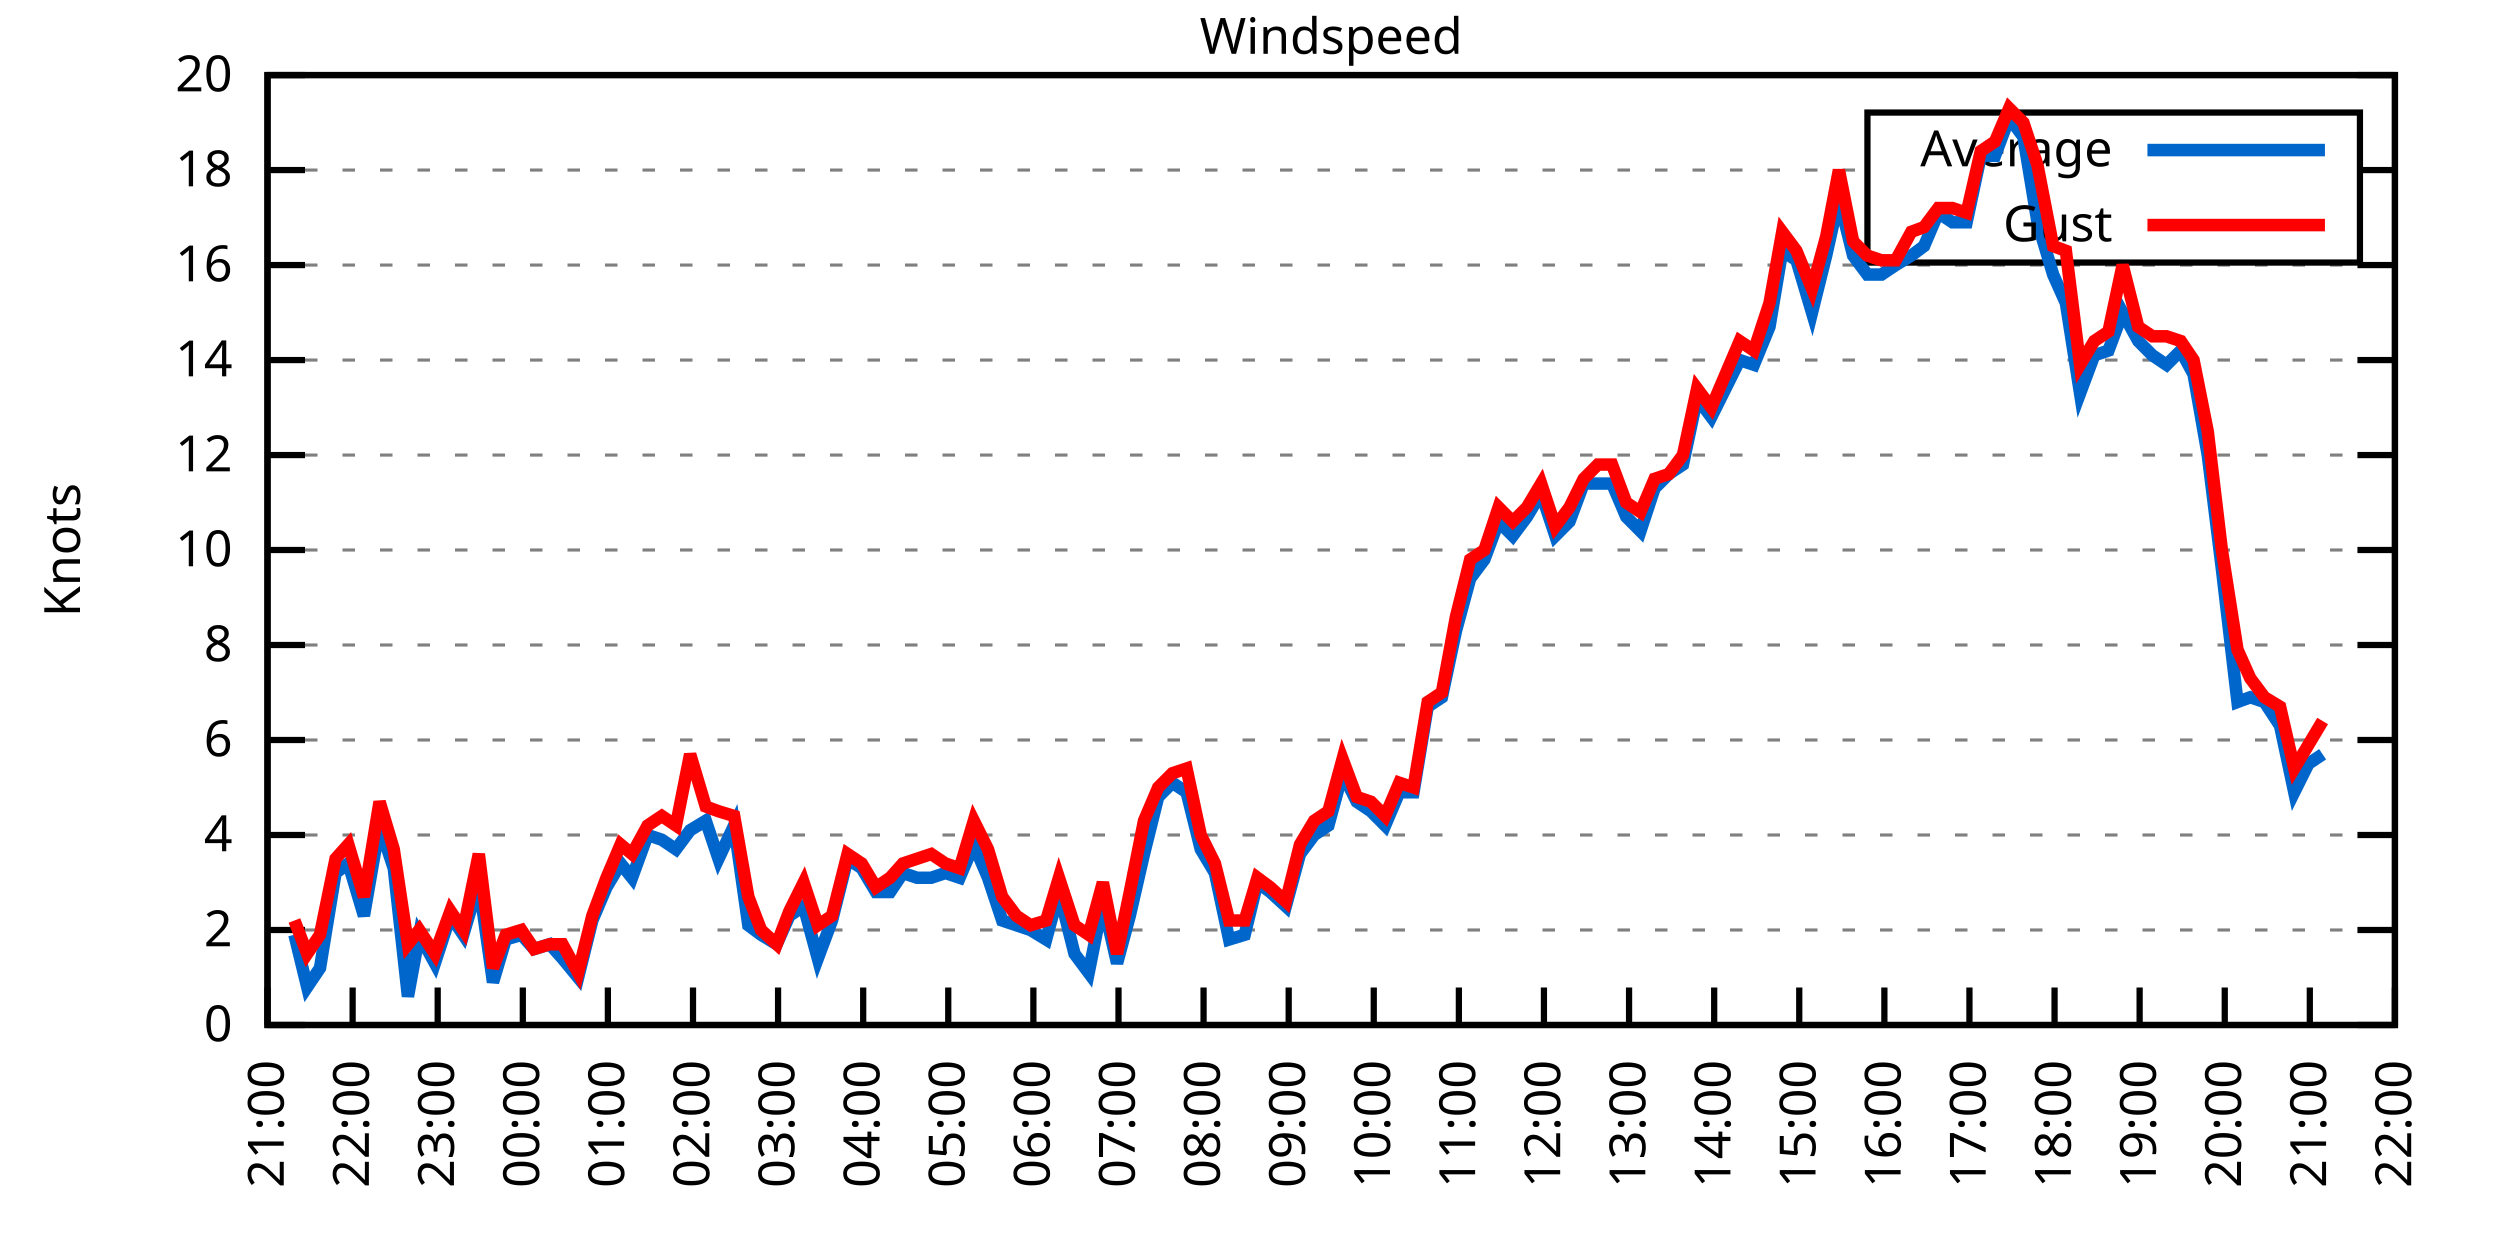
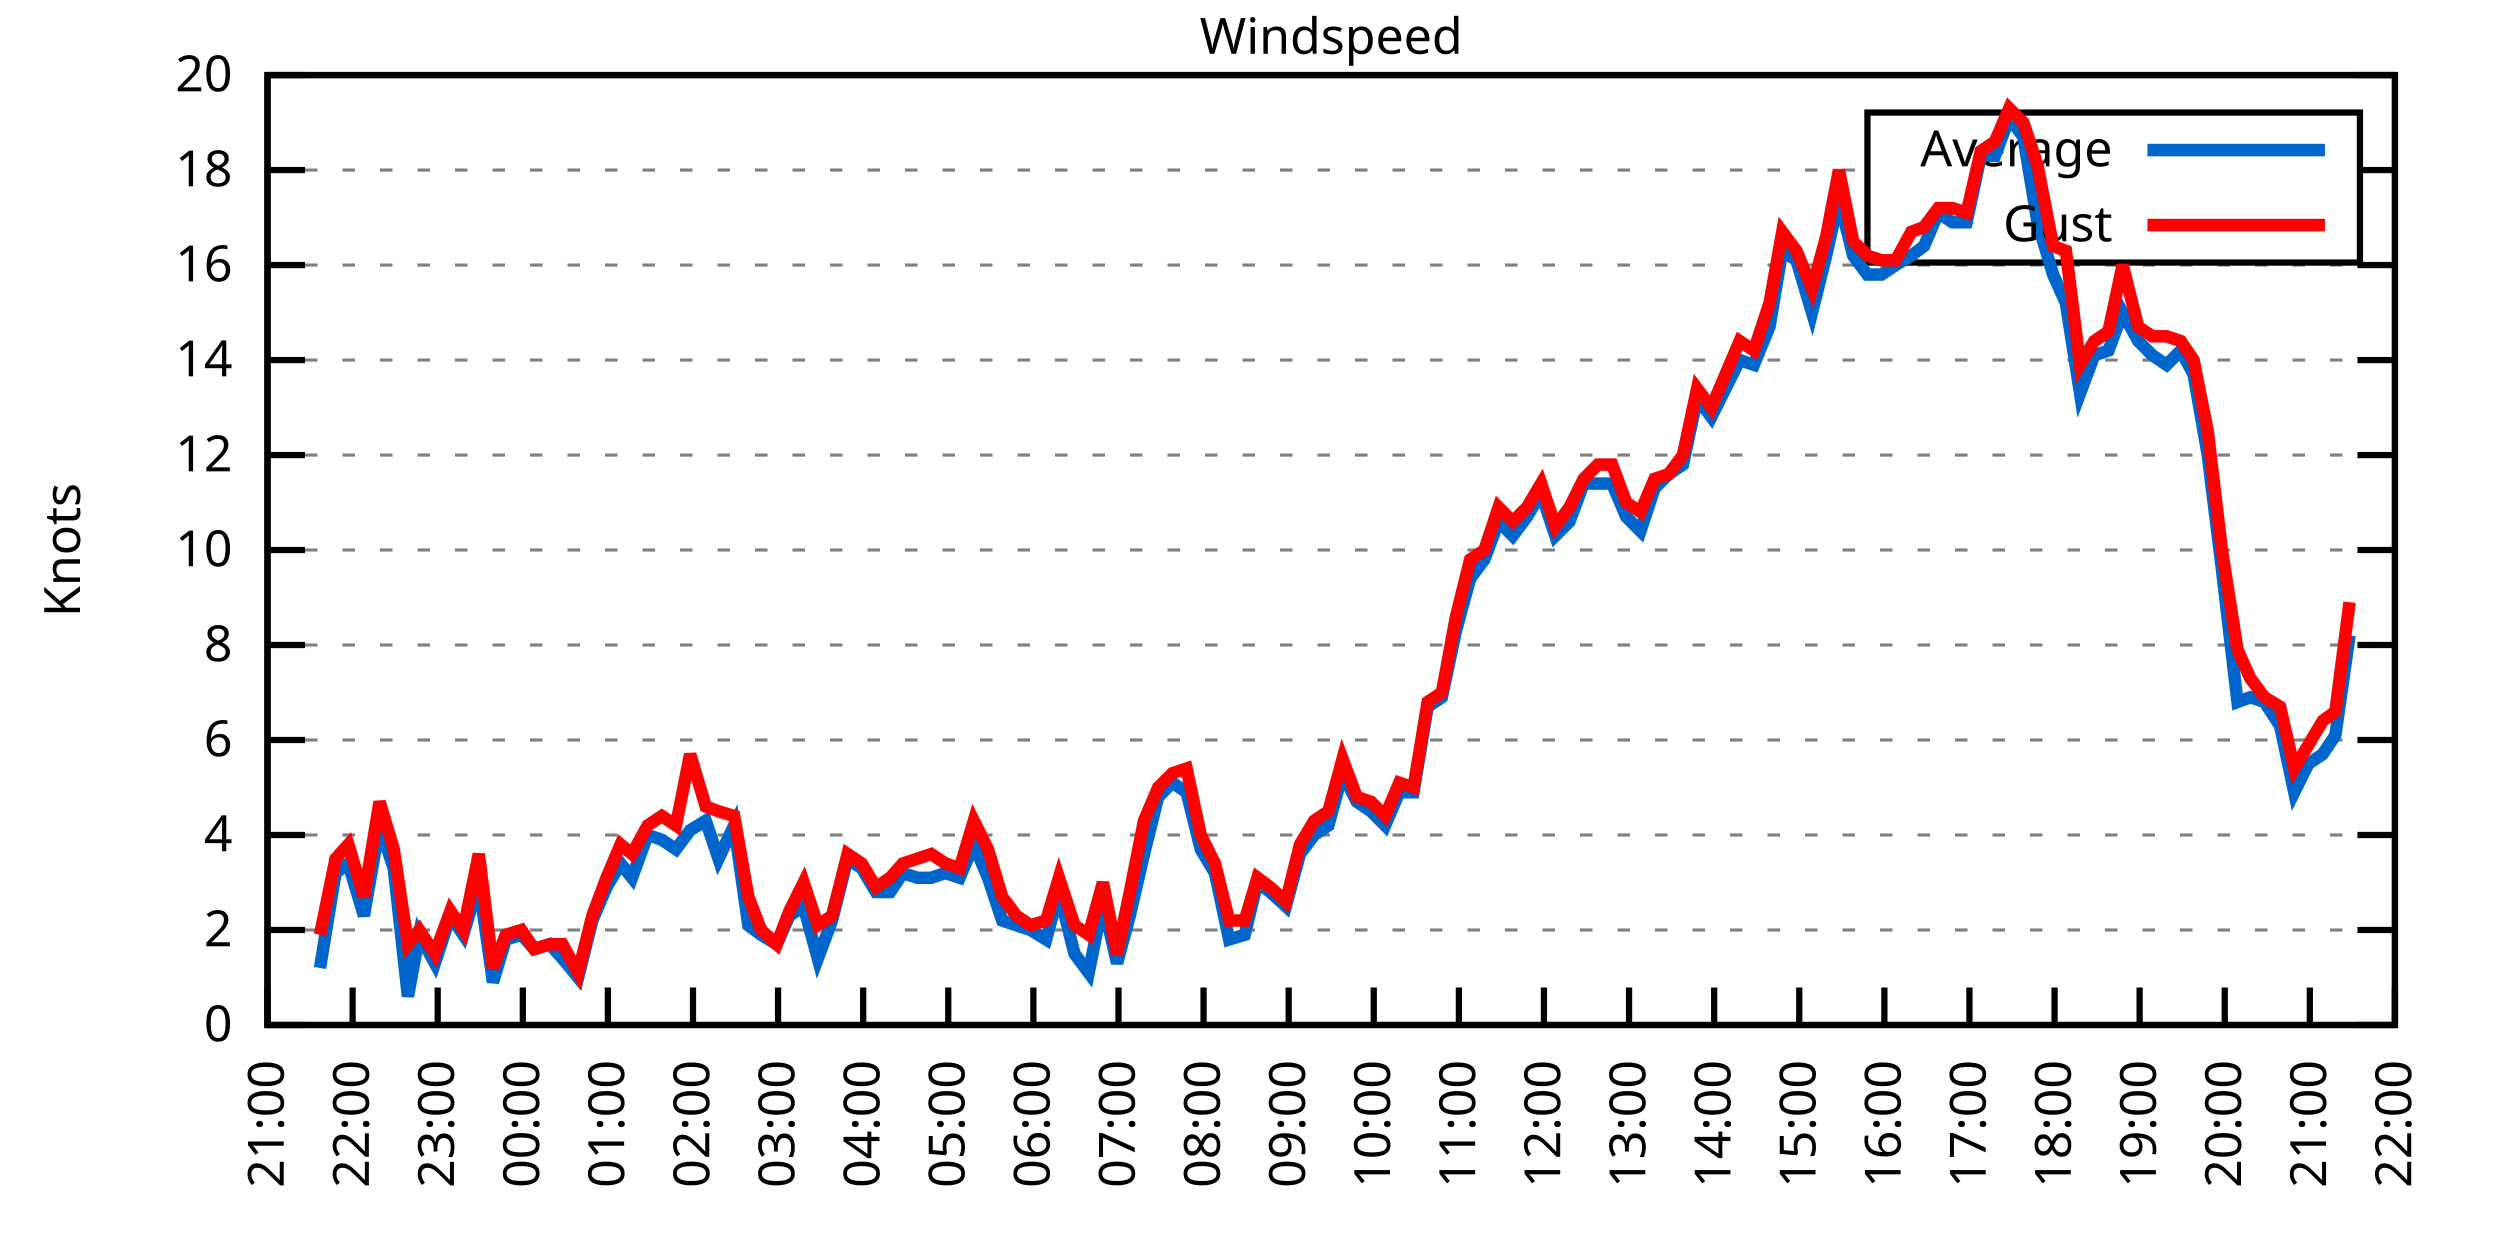
<svg xmlns="http://www.w3.org/2000/svg" xmlns:xlink="http://www.w3.org/1999/xlink" width="400" height="200" viewBox="0 0 400 200">
  <g id="gnuplot_canvas">
    <rect x="0" y="0" width="400" height="200" fill="none" />
    <defs>
      <circle id="gpDot" r="0.5" stroke-width="0.5" stroke="currentColor" />
      <path id="gpPt0" stroke-width="0.333" stroke="currentColor" d="M-1,0 h2 M0,-1 v2" />
      <path id="gpPt1" stroke-width="0.333" stroke="currentColor" d="M-1,-1 L1,1 M1,-1 L-1,1" />
      <path id="gpPt2" stroke-width="0.333" stroke="currentColor" d="M-1,0 L1,0 M0,-1 L0,1 M-1,-1 L1,1 M-1,1 L1,-1" />
      <rect id="gpPt3" stroke-width="0.333" stroke="currentColor" x="-1" y="-1" width="2" height="2" />
      <rect id="gpPt4" stroke-width="0.333" stroke="currentColor" fill="currentColor" x="-1" y="-1" width="2" height="2" />
      <circle id="gpPt5" stroke-width="0.333" stroke="currentColor" cx="0" cy="0" r="1" />
      <use xlink:href="#gpPt5" id="gpPt6" fill="currentColor" stroke="none" />
      <path id="gpPt7" stroke-width="0.333" stroke="currentColor" d="M0,-1.33 L-1.33,0.67 L1.33,0.67 z" />
      <use xlink:href="#gpPt7" id="gpPt8" fill="currentColor" stroke="none" />
      <use xlink:href="#gpPt7" id="gpPt9" stroke="currentColor" transform="rotate(180)" />
      <use xlink:href="#gpPt9" id="gpPt10" fill="currentColor" stroke="none" />
      <use xlink:href="#gpPt3" id="gpPt11" stroke="currentColor" transform="rotate(45)" />
      <use xlink:href="#gpPt11" id="gpPt12" fill="currentColor" stroke="none" />
      <path id="gpPt13" stroke-width="0.333" stroke="currentColor" d="M0,1.330 L1.265,0.411 L0.782,-1.067 L-0.782,-1.076 L-1.265,0.411 z" />
      <use xlink:href="#gpPt13" id="gpPt14" fill="currentColor" stroke="none" />
      <filter id="textbox" filterUnits="objectBoundingBox" x="0" y="0" height="1" width="1">
        <feFlood flood-color="white" flood-opacity="1" result="bgnd" />
        <feComposite in="SourceGraphic" in2="bgnd" operator="atop" />
      </filter>
      <filter id="greybox" filterUnits="objectBoundingBox" x="0" y="0" height="1" width="1">
        <feFlood flood-color="lightgrey" flood-opacity="1" result="grey" />
        <feComposite in="SourceGraphic" in2="grey" operator="atop" />
      </filter>
    </defs>
    <g fill="none" color="white" stroke="currentColor" stroke-width="1.00" stroke-linecap="butt" stroke-linejoin="miter">
</g>
    <g fill="none" color="black" stroke="currentColor" stroke-width="1.00" stroke-linecap="butt" stroke-linejoin="miter">
      <g stroke="none" shape-rendering="crispEdges">
        <polygon fill="rgb(255, 255, 255)" points="42.80,164.00 383.18,164.00 383.18,12.02 42.80,12.02 " />
      </g>
    </g>
    <g fill="none" color="black" stroke="currentColor" stroke-width="1.00" stroke-linecap="butt" stroke-linejoin="miter">
</g>
    <g fill="none" color="black" stroke="black" stroke-width="0.50" stroke-linecap="butt" stroke-linejoin="miter">
</g>
    <g fill="none" color="gray" stroke="currentColor" stroke-width="0.50" stroke-linecap="butt" stroke-linejoin="miter">
      <path stroke="gray" stroke-dasharray="2,4" class="gridline" d="M42.80,164.00 L383.19,164.00  " />
    </g>
    <g fill="none" color="gray" stroke="gray" stroke-width="1.00" stroke-linecap="butt" stroke-linejoin="miter">
</g>
    <g fill="none" color="black" stroke="currentColor" stroke-width="1.00" stroke-linecap="butt" stroke-linejoin="miter">
      <path stroke="black" d="M42.80,164.00 L48.80,164.00 M383.19,164.00 L377.19,164.00  " />
      <g transform="translate(37.20,166.60)" stroke="none" fill="black" font-family="Sans" font-size="8.00" text-anchor="end">
        <text>
          <tspan font-family="Sans"> 0</tspan>
        </text>
      </g>
    </g>
    <g fill="none" color="black" stroke="currentColor" stroke-width="1.00" stroke-linecap="butt" stroke-linejoin="miter">
</g>
    <g fill="none" color="black" stroke="black" stroke-width="0.50" stroke-linecap="butt" stroke-linejoin="miter">
</g>
    <g fill="none" color="gray" stroke="currentColor" stroke-width="0.50" stroke-linecap="butt" stroke-linejoin="miter">
      <path stroke="gray" stroke-dasharray="2,4" class="gridline" d="M42.80,148.80 L383.19,148.80  " />
    </g>
    <g fill="none" color="gray" stroke="gray" stroke-width="1.00" stroke-linecap="butt" stroke-linejoin="miter">
</g>
    <g fill="none" color="black" stroke="currentColor" stroke-width="1.00" stroke-linecap="butt" stroke-linejoin="miter">
      <path stroke="black" d="M42.80,148.80 L48.80,148.80 M383.19,148.80 L377.19,148.80  " />
      <g transform="translate(37.20,151.40)" stroke="none" fill="black" font-family="Sans" font-size="8.00" text-anchor="end">
        <text>
          <tspan font-family="Sans"> 2</tspan>
        </text>
      </g>
    </g>
    <g fill="none" color="black" stroke="currentColor" stroke-width="1.00" stroke-linecap="butt" stroke-linejoin="miter">
</g>
    <g fill="none" color="black" stroke="black" stroke-width="0.50" stroke-linecap="butt" stroke-linejoin="miter">
</g>
    <g fill="none" color="gray" stroke="currentColor" stroke-width="0.50" stroke-linecap="butt" stroke-linejoin="miter">
      <path stroke="gray" stroke-dasharray="2,4" class="gridline" d="M42.80,133.60 L383.19,133.60  " />
    </g>
    <g fill="none" color="gray" stroke="gray" stroke-width="1.00" stroke-linecap="butt" stroke-linejoin="miter">
</g>
    <g fill="none" color="black" stroke="currentColor" stroke-width="1.00" stroke-linecap="butt" stroke-linejoin="miter">
      <path stroke="black" d="M42.80,133.60 L48.80,133.60 M383.19,133.60 L377.19,133.60  " />
      <g transform="translate(37.20,136.20)" stroke="none" fill="black" font-family="Sans" font-size="8.00" text-anchor="end">
        <text>
          <tspan font-family="Sans"> 4</tspan>
        </text>
      </g>
    </g>
    <g fill="none" color="black" stroke="currentColor" stroke-width="1.00" stroke-linecap="butt" stroke-linejoin="miter">
</g>
    <g fill="none" color="black" stroke="black" stroke-width="0.50" stroke-linecap="butt" stroke-linejoin="miter">
</g>
    <g fill="none" color="gray" stroke="currentColor" stroke-width="0.50" stroke-linecap="butt" stroke-linejoin="miter">
      <path stroke="gray" stroke-dasharray="2,4" class="gridline" d="M42.80,118.40 L383.19,118.40  " />
    </g>
    <g fill="none" color="gray" stroke="gray" stroke-width="1.00" stroke-linecap="butt" stroke-linejoin="miter">
</g>
    <g fill="none" color="black" stroke="currentColor" stroke-width="1.00" stroke-linecap="butt" stroke-linejoin="miter">
      <path stroke="black" d="M42.80,118.40 L48.80,118.40 M383.19,118.40 L377.19,118.40  " />
      <g transform="translate(37.20,121.00)" stroke="none" fill="black" font-family="Sans" font-size="8.00" text-anchor="end">
        <text>
          <tspan font-family="Sans"> 6</tspan>
        </text>
      </g>
    </g>
    <g fill="none" color="black" stroke="currentColor" stroke-width="1.00" stroke-linecap="butt" stroke-linejoin="miter">
</g>
    <g fill="none" color="black" stroke="black" stroke-width="0.50" stroke-linecap="butt" stroke-linejoin="miter">
</g>
    <g fill="none" color="gray" stroke="currentColor" stroke-width="0.50" stroke-linecap="butt" stroke-linejoin="miter">
      <path stroke="gray" stroke-dasharray="2,4" class="gridline" d="M42.80,103.20 L383.19,103.20  " />
    </g>
    <g fill="none" color="gray" stroke="gray" stroke-width="1.00" stroke-linecap="butt" stroke-linejoin="miter">
</g>
    <g fill="none" color="black" stroke="currentColor" stroke-width="1.00" stroke-linecap="butt" stroke-linejoin="miter">
      <path stroke="black" d="M42.80,103.20 L48.80,103.20 M383.19,103.20 L377.19,103.20  " />
      <g transform="translate(37.20,105.80)" stroke="none" fill="black" font-family="Sans" font-size="8.00" text-anchor="end">
        <text>
          <tspan font-family="Sans"> 8</tspan>
        </text>
      </g>
    </g>
    <g fill="none" color="black" stroke="currentColor" stroke-width="1.00" stroke-linecap="butt" stroke-linejoin="miter">
</g>
    <g fill="none" color="black" stroke="black" stroke-width="0.50" stroke-linecap="butt" stroke-linejoin="miter">
</g>
    <g fill="none" color="gray" stroke="currentColor" stroke-width="0.50" stroke-linecap="butt" stroke-linejoin="miter">
      <path stroke="gray" stroke-dasharray="2,4" class="gridline" d="M42.80,88.00 L383.19,88.00  " />
    </g>
    <g fill="none" color="gray" stroke="gray" stroke-width="1.00" stroke-linecap="butt" stroke-linejoin="miter">
</g>
    <g fill="none" color="black" stroke="currentColor" stroke-width="1.00" stroke-linecap="butt" stroke-linejoin="miter">
      <path stroke="black" d="M42.80,88.00 L48.80,88.00 M383.19,88.00 L377.19,88.00  " />
      <g transform="translate(37.20,90.60)" stroke="none" fill="black" font-family="Sans" font-size="8.00" text-anchor="end">
        <text>
          <tspan font-family="Sans"> 10</tspan>
        </text>
      </g>
    </g>
    <g fill="none" color="black" stroke="currentColor" stroke-width="1.00" stroke-linecap="butt" stroke-linejoin="miter">
</g>
    <g fill="none" color="black" stroke="black" stroke-width="0.50" stroke-linecap="butt" stroke-linejoin="miter">
</g>
    <g fill="none" color="gray" stroke="currentColor" stroke-width="0.50" stroke-linecap="butt" stroke-linejoin="miter">
      <path stroke="gray" stroke-dasharray="2,4" class="gridline" d="M42.80,72.81 L383.19,72.81  " />
    </g>
    <g fill="none" color="gray" stroke="gray" stroke-width="1.00" stroke-linecap="butt" stroke-linejoin="miter">
</g>
    <g fill="none" color="black" stroke="currentColor" stroke-width="1.00" stroke-linecap="butt" stroke-linejoin="miter">
      <path stroke="black" d="M42.80,72.81 L48.80,72.81 M383.19,72.81 L377.19,72.81  " />
      <g transform="translate(37.20,75.41)" stroke="none" fill="black" font-family="Sans" font-size="8.00" text-anchor="end">
        <text>
          <tspan font-family="Sans"> 12</tspan>
        </text>
      </g>
    </g>
    <g fill="none" color="black" stroke="currentColor" stroke-width="1.00" stroke-linecap="butt" stroke-linejoin="miter">
</g>
    <g fill="none" color="black" stroke="black" stroke-width="0.50" stroke-linecap="butt" stroke-linejoin="miter">
</g>
    <g fill="none" color="gray" stroke="currentColor" stroke-width="0.50" stroke-linecap="butt" stroke-linejoin="miter">
      <path stroke="gray" stroke-dasharray="2,4" class="gridline" d="M42.80,57.61 L383.19,57.61  " />
    </g>
    <g fill="none" color="gray" stroke="gray" stroke-width="1.00" stroke-linecap="butt" stroke-linejoin="miter">
</g>
    <g fill="none" color="black" stroke="currentColor" stroke-width="1.00" stroke-linecap="butt" stroke-linejoin="miter">
      <path stroke="black" d="M42.80,57.61 L48.80,57.61 M383.19,57.61 L377.19,57.61  " />
      <g transform="translate(37.20,60.21)" stroke="none" fill="black" font-family="Sans" font-size="8.00" text-anchor="end">
        <text>
          <tspan font-family="Sans"> 14</tspan>
        </text>
      </g>
    </g>
    <g fill="none" color="black" stroke="currentColor" stroke-width="1.00" stroke-linecap="butt" stroke-linejoin="miter">
</g>
    <g fill="none" color="black" stroke="black" stroke-width="0.50" stroke-linecap="butt" stroke-linejoin="miter">
</g>
    <g fill="none" color="gray" stroke="currentColor" stroke-width="0.50" stroke-linecap="butt" stroke-linejoin="miter">
      <path stroke="gray" stroke-dasharray="2,4" class="gridline" d="M42.80,42.41 L383.19,42.41  " />
    </g>
    <g fill="none" color="gray" stroke="gray" stroke-width="1.00" stroke-linecap="butt" stroke-linejoin="miter">
</g>
    <g fill="none" color="black" stroke="currentColor" stroke-width="1.00" stroke-linecap="butt" stroke-linejoin="miter">
      <path stroke="black" d="M42.80,42.41 L48.80,42.41 M383.19,42.41 L377.19,42.41  " />
      <g transform="translate(37.20,45.01)" stroke="none" fill="black" font-family="Sans" font-size="8.00" text-anchor="end">
        <text>
          <tspan font-family="Sans"> 16</tspan>
        </text>
      </g>
    </g>
    <g fill="none" color="black" stroke="currentColor" stroke-width="1.00" stroke-linecap="butt" stroke-linejoin="miter">
</g>
    <g fill="none" color="black" stroke="black" stroke-width="0.50" stroke-linecap="butt" stroke-linejoin="miter">
</g>
    <g fill="none" color="gray" stroke="currentColor" stroke-width="0.50" stroke-linecap="butt" stroke-linejoin="miter">
      <path stroke="gray" stroke-dasharray="2,4" class="gridline" d="M42.80,27.21 L298.79,27.21 M377.59,27.21 L383.19,27.21  " />
    </g>
    <g fill="none" color="gray" stroke="gray" stroke-width="1.00" stroke-linecap="butt" stroke-linejoin="miter">
</g>
    <g fill="none" color="black" stroke="currentColor" stroke-width="1.00" stroke-linecap="butt" stroke-linejoin="miter">
      <path stroke="black" d="M42.80,27.21 L48.80,27.21 M383.19,27.21 L377.19,27.21  " />
      <g transform="translate(37.20,29.81)" stroke="none" fill="black" font-family="Sans" font-size="8.00" text-anchor="end">
        <text>
          <tspan font-family="Sans"> 18</tspan>
        </text>
      </g>
    </g>
    <g fill="none" color="black" stroke="currentColor" stroke-width="1.00" stroke-linecap="butt" stroke-linejoin="miter">
</g>
    <g fill="none" color="black" stroke="black" stroke-width="0.50" stroke-linecap="butt" stroke-linejoin="miter">
</g>
    <g fill="none" color="gray" stroke="currentColor" stroke-width="0.50" stroke-linecap="butt" stroke-linejoin="miter">
      <path stroke="gray" stroke-dasharray="2,4" class="gridline" d="M42.80,12.01 L383.19,12.01  " />
    </g>
    <g fill="none" color="gray" stroke="gray" stroke-width="1.00" stroke-linecap="butt" stroke-linejoin="miter">
</g>
    <g fill="none" color="black" stroke="currentColor" stroke-width="1.00" stroke-linecap="butt" stroke-linejoin="miter">
      <path stroke="black" d="M42.80,12.01 L48.80,12.01 M383.19,12.01 L377.19,12.01  " />
      <g transform="translate(37.20,14.61)" stroke="none" fill="black" font-family="Sans" font-size="8.00" text-anchor="end">
        <text>
          <tspan font-family="Sans"> 20</tspan>
        </text>
      </g>
    </g>
    <g fill="none" color="black" stroke="currentColor" stroke-width="1.00" stroke-linecap="butt" stroke-linejoin="miter">
      <path stroke="black" d="M42.80,164.00 L42.80,158.00  " />
      <g transform="translate(45.40,169.60) rotate(270.00)" stroke="none" fill="black" font-family="Sans" font-size="8.00" text-anchor="end">
        <text>
          <tspan font-family="Sans">21:00</tspan>
        </text>
      </g>
    </g>
    <g fill="none" color="black" stroke="currentColor" stroke-width="1.00" stroke-linecap="butt" stroke-linejoin="miter">
      <path stroke="black" d="M56.42,164.00 L56.42,158.00  " />
      <g transform="translate(59.02,169.60) rotate(270.00)" stroke="none" fill="black" font-family="Sans" font-size="8.00" text-anchor="end">
        <text>
          <tspan font-family="Sans">22:00</tspan>
        </text>
      </g>
    </g>
    <g fill="none" color="black" stroke="currentColor" stroke-width="1.00" stroke-linecap="butt" stroke-linejoin="miter">
      <path stroke="black" d="M70.03,164.00 L70.03,158.00  " />
      <g transform="translate(72.63,169.60) rotate(270.00)" stroke="none" fill="black" font-family="Sans" font-size="8.00" text-anchor="end">
        <text>
          <tspan font-family="Sans">23:00</tspan>
        </text>
      </g>
    </g>
    <g fill="none" color="black" stroke="currentColor" stroke-width="1.00" stroke-linecap="butt" stroke-linejoin="miter">
      <path stroke="black" d="M83.65,164.00 L83.65,158.00  " />
      <g transform="translate(86.25,169.60) rotate(270.00)" stroke="none" fill="black" font-family="Sans" font-size="8.00" text-anchor="end">
        <text>
          <tspan font-family="Sans">00:00</tspan>
        </text>
      </g>
    </g>
    <g fill="none" color="black" stroke="currentColor" stroke-width="1.00" stroke-linecap="butt" stroke-linejoin="miter">
      <path stroke="black" d="M97.26,164.00 L97.26,158.00  " />
      <g transform="translate(99.86,169.60) rotate(270.00)" stroke="none" fill="black" font-family="Sans" font-size="8.00" text-anchor="end">
        <text>
          <tspan font-family="Sans">01:00</tspan>
        </text>
      </g>
    </g>
    <g fill="none" color="black" stroke="currentColor" stroke-width="1.00" stroke-linecap="butt" stroke-linejoin="miter">
      <path stroke="black" d="M110.88,164.00 L110.88,158.00  " />
      <g transform="translate(113.48,169.60) rotate(270.00)" stroke="none" fill="black" font-family="Sans" font-size="8.00" text-anchor="end">
        <text>
          <tspan font-family="Sans">02:00</tspan>
        </text>
      </g>
    </g>
    <g fill="none" color="black" stroke="currentColor" stroke-width="1.00" stroke-linecap="butt" stroke-linejoin="miter">
      <path stroke="black" d="M124.49,164.00 L124.49,158.00  " />
      <g transform="translate(127.09,169.60) rotate(270.00)" stroke="none" fill="black" font-family="Sans" font-size="8.00" text-anchor="end">
        <text>
          <tspan font-family="Sans">03:00</tspan>
        </text>
      </g>
    </g>
    <g fill="none" color="black" stroke="currentColor" stroke-width="1.00" stroke-linecap="butt" stroke-linejoin="miter">
      <path stroke="black" d="M138.11,164.00 L138.11,158.00  " />
      <g transform="translate(140.71,169.60) rotate(270.00)" stroke="none" fill="black" font-family="Sans" font-size="8.00" text-anchor="end">
        <text>
          <tspan font-family="Sans">04:00</tspan>
        </text>
      </g>
    </g>
    <g fill="none" color="black" stroke="currentColor" stroke-width="1.00" stroke-linecap="butt" stroke-linejoin="miter">
      <path stroke="black" d="M151.72,164.00 L151.72,158.00  " />
      <g transform="translate(154.32,169.60) rotate(270.00)" stroke="none" fill="black" font-family="Sans" font-size="8.00" text-anchor="end">
        <text>
          <tspan font-family="Sans">05:00</tspan>
        </text>
      </g>
    </g>
    <g fill="none" color="black" stroke="currentColor" stroke-width="1.00" stroke-linecap="butt" stroke-linejoin="miter">
      <path stroke="black" d="M165.34,164.00 L165.34,158.00  " />
      <g transform="translate(167.94,169.60) rotate(270.00)" stroke="none" fill="black" font-family="Sans" font-size="8.00" text-anchor="end">
        <text>
          <tspan font-family="Sans">06:00</tspan>
        </text>
      </g>
    </g>
    <g fill="none" color="black" stroke="currentColor" stroke-width="1.00" stroke-linecap="butt" stroke-linejoin="miter">
      <path stroke="black" d="M178.96,164.00 L178.96,158.00  " />
      <g transform="translate(181.56,169.60) rotate(270.00)" stroke="none" fill="black" font-family="Sans" font-size="8.00" text-anchor="end">
        <text>
          <tspan font-family="Sans">07:00</tspan>
        </text>
      </g>
    </g>
    <g fill="none" color="black" stroke="currentColor" stroke-width="1.00" stroke-linecap="butt" stroke-linejoin="miter">
      <path stroke="black" d="M192.57,164.00 L192.57,158.00  " />
      <g transform="translate(195.17,169.60) rotate(270.00)" stroke="none" fill="black" font-family="Sans" font-size="8.00" text-anchor="end">
        <text>
          <tspan font-family="Sans">08:00</tspan>
        </text>
      </g>
    </g>
    <g fill="none" color="black" stroke="currentColor" stroke-width="1.00" stroke-linecap="butt" stroke-linejoin="miter">
      <path stroke="black" d="M206.19,164.00 L206.19,158.00  " />
      <g transform="translate(208.79,169.60) rotate(270.00)" stroke="none" fill="black" font-family="Sans" font-size="8.00" text-anchor="end">
        <text>
          <tspan font-family="Sans">09:00</tspan>
        </text>
      </g>
    </g>
    <g fill="none" color="black" stroke="currentColor" stroke-width="1.00" stroke-linecap="butt" stroke-linejoin="miter">
      <path stroke="black" d="M219.80,164.00 L219.80,158.00  " />
      <g transform="translate(222.40,169.60) rotate(270.00)" stroke="none" fill="black" font-family="Sans" font-size="8.00" text-anchor="end">
        <text>
          <tspan font-family="Sans">10:00</tspan>
        </text>
      </g>
    </g>
    <g fill="none" color="black" stroke="currentColor" stroke-width="1.00" stroke-linecap="butt" stroke-linejoin="miter">
      <path stroke="black" d="M233.42,164.00 L233.42,158.00  " />
      <g transform="translate(236.02,169.60) rotate(270.00)" stroke="none" fill="black" font-family="Sans" font-size="8.00" text-anchor="end">
        <text>
          <tspan font-family="Sans">11:00</tspan>
        </text>
      </g>
    </g>
    <g fill="none" color="black" stroke="currentColor" stroke-width="1.00" stroke-linecap="butt" stroke-linejoin="miter">
      <path stroke="black" d="M247.03,164.00 L247.03,158.00  " />
      <g transform="translate(249.63,169.60) rotate(270.00)" stroke="none" fill="black" font-family="Sans" font-size="8.00" text-anchor="end">
        <text>
          <tspan font-family="Sans">12:00</tspan>
        </text>
      </g>
    </g>
    <g fill="none" color="black" stroke="currentColor" stroke-width="1.00" stroke-linecap="butt" stroke-linejoin="miter">
      <path stroke="black" d="M260.65,164.00 L260.65,158.00  " />
      <g transform="translate(263.25,169.60) rotate(270.00)" stroke="none" fill="black" font-family="Sans" font-size="8.00" text-anchor="end">
        <text>
          <tspan font-family="Sans">13:00</tspan>
        </text>
      </g>
    </g>
    <g fill="none" color="black" stroke="currentColor" stroke-width="1.00" stroke-linecap="butt" stroke-linejoin="miter">
      <path stroke="black" d="M274.27,164.00 L274.27,158.00  " />
      <g transform="translate(276.87,169.60) rotate(270.00)" stroke="none" fill="black" font-family="Sans" font-size="8.00" text-anchor="end">
        <text>
          <tspan font-family="Sans">14:00</tspan>
        </text>
      </g>
    </g>
    <g fill="none" color="black" stroke="currentColor" stroke-width="1.00" stroke-linecap="butt" stroke-linejoin="miter">
      <path stroke="black" d="M287.88,164.00 L287.88,158.00  " />
      <g transform="translate(290.48,169.60) rotate(270.00)" stroke="none" fill="black" font-family="Sans" font-size="8.00" text-anchor="end">
        <text>
          <tspan font-family="Sans">15:00</tspan>
        </text>
      </g>
    </g>
    <g fill="none" color="black" stroke="currentColor" stroke-width="1.00" stroke-linecap="butt" stroke-linejoin="miter">
      <path stroke="black" d="M301.50,164.00 L301.50,158.00  " />
      <g transform="translate(304.10,169.60) rotate(270.00)" stroke="none" fill="black" font-family="Sans" font-size="8.00" text-anchor="end">
        <text>
          <tspan font-family="Sans">16:00</tspan>
        </text>
      </g>
    </g>
    <g fill="none" color="black" stroke="currentColor" stroke-width="1.00" stroke-linecap="butt" stroke-linejoin="miter">
      <path stroke="black" d="M315.11,164.00 L315.11,158.00  " />
      <g transform="translate(317.71,169.60) rotate(270.00)" stroke="none" fill="black" font-family="Sans" font-size="8.00" text-anchor="end">
        <text>
          <tspan font-family="Sans">17:00</tspan>
        </text>
      </g>
    </g>
    <g fill="none" color="black" stroke="currentColor" stroke-width="1.00" stroke-linecap="butt" stroke-linejoin="miter">
      <path stroke="black" d="M328.73,164.00 L328.73,158.00  " />
      <g transform="translate(331.33,169.60) rotate(270.00)" stroke="none" fill="black" font-family="Sans" font-size="8.00" text-anchor="end">
        <text>
          <tspan font-family="Sans">18:00</tspan>
        </text>
      </g>
    </g>
    <g fill="none" color="black" stroke="currentColor" stroke-width="1.00" stroke-linecap="butt" stroke-linejoin="miter">
      <path stroke="black" d="M342.34,164.00 L342.34,158.00  " />
      <g transform="translate(344.94,169.60) rotate(270.00)" stroke="none" fill="black" font-family="Sans" font-size="8.00" text-anchor="end">
        <text>
          <tspan font-family="Sans">19:00</tspan>
        </text>
      </g>
    </g>
    <g fill="none" color="black" stroke="currentColor" stroke-width="1.00" stroke-linecap="butt" stroke-linejoin="miter">
      <path stroke="black" d="M355.96,164.00 L355.96,158.00  " />
      <g transform="translate(358.56,169.60) rotate(270.00)" stroke="none" fill="black" font-family="Sans" font-size="8.00" text-anchor="end">
        <text>
          <tspan font-family="Sans">20:00</tspan>
        </text>
      </g>
    </g>
    <g fill="none" color="black" stroke="currentColor" stroke-width="1.00" stroke-linecap="butt" stroke-linejoin="miter">
      <path stroke="black" d="M369.57,164.00 L369.57,158.00  " />
      <g transform="translate(372.17,169.60) rotate(270.00)" stroke="none" fill="black" font-family="Sans" font-size="8.00" text-anchor="end">
        <text>
          <tspan font-family="Sans">21:00</tspan>
        </text>
      </g>
    </g>
    <g fill="none" color="black" stroke="currentColor" stroke-width="1.00" stroke-linecap="butt" stroke-linejoin="miter">
      <path stroke="black" d="M383.19,164.00 L383.19,158.00  " />
      <g transform="translate(385.79,169.60) rotate(270.00)" stroke="none" fill="black" font-family="Sans" font-size="8.00" text-anchor="end">
        <text>
          <tspan font-family="Sans">22:00</tspan>
        </text>
      </g>
    </g>
    <g fill="none" color="black" stroke="currentColor" stroke-width="1.00" stroke-linecap="butt" stroke-linejoin="miter">
</g>
    <g fill="none" color="black" stroke="currentColor" stroke-width="1.00" stroke-linecap="butt" stroke-linejoin="miter">
      <path stroke="black" d="M42.80,12.01 L42.80,164.00 L383.19,164.00 L383.19,12.01 L42.80,12.01 Z  " />
    </g>
    <g fill="none" color="black" stroke="currentColor" stroke-width="1.00" stroke-linecap="butt" stroke-linejoin="miter">
</g>
    <g fill="none" color="black" stroke="currentColor" stroke-width="1.00" stroke-linecap="butt" stroke-linejoin="miter">
      <path stroke="black" d="M298.79,42.01 L298.79,18.01 L377.59,18.01 L377.59,42.01 L298.79,42.01 Z  " />
    </g>
    <g id="Windspeed_plot_1">
      <g fill="none" color="white" stroke="black" stroke-width="2.00" stroke-linecap="butt" stroke-linejoin="miter">
</g>
      <g fill="none" color="black" stroke="currentColor" stroke-width="2.00" stroke-linecap="butt" stroke-linejoin="miter">
        <g transform="translate(337.99,26.61)" stroke="none" fill="black" font-family="Sans" font-size="8.00" text-anchor="end">
          <text>
            <tspan font-family="Sans">Average</tspan>
          </text>
        </g>
      </g>
      <g fill="none" color="black" stroke="currentColor" stroke-width="2.00" stroke-linecap="butt" stroke-linejoin="miter">
-         <path stroke="rgb(  0, 102, 204)" d="M343.59,24.01 L371.99,24.01 M47.11,149.56 L49.15,157.92 L51.20,154.88 L53.69,139.68 L55.73,138.16 L58.23,146.52   L60.73,132.08 L63.00,138.92 L65.27,159.44 L67.08,149.56 L69.58,154.12 L72.07,146.52 L74.12,149.56 L76.61,141.20   L78.88,157.16 L80.92,150.32 L83.42,149.56 L85.46,151.84 L87.96,151.08 L90.00,153.36 L92.50,156.40 L94.77,147.28   L97.04,141.96 L99.30,138.16 L101.12,140.44 L103.62,133.60 L105.89,134.36 L108.15,135.88 L110.42,132.84 L112.92,131.32   L114.96,137.40 L117.46,132.08 L119.73,148.04 L121.77,149.56 L124.27,151.08 L126.31,146.52 L128.58,145.00 L130.85,153.36   L133.12,147.28 L135.61,137.40 L137.88,138.92 L140.15,142.72 L142.42,142.72 L144.46,139.68 L146.73,140.44 L149.00,140.44   L151.27,139.68 L153.54,140.44 L155.81,135.12 L158.08,140.44 L160.35,147.28 L162.62,148.04 L164.89,148.80 L167.38,150.32   L169.43,142.72 L171.92,152.60 L174.19,155.64 L176.46,144.24 L178.73,154.12 L180.77,146.52 L183.04,136.64 L185.31,127.52   L187.58,125.24 L189.85,126.76 L192.12,135.88 L194.39,139.68 L196.66,150.32 L199.15,149.56 L201.19,141.20 L203.24,142.72   L205.73,145.00 L208.00,136.64 L210.27,133.60 L212.54,132.08 L214.81,123.72 L217.08,128.28 L219.35,129.80 L221.62,132.08   L223.89,126.76 L226.16,126.76 L228.43,113.08 L230.70,111.56 L232.96,100.92 L235.23,92.56 L237.50,89.52 L239.77,83.45   L242.04,85.73 L244.31,82.69 L246.58,78.89 L248.85,85.73 L251.12,83.45 L253.39,77.37 L255.66,77.37 L257.93,77.37   L260.20,82.69 L262.47,84.97 L264.73,78.13 L267.00,75.85 L269.27,74.33 L271.54,63.69 L273.81,66.73 L276.08,62.17   L278.35,57.61 L280.62,58.37 L283.12,52.29 L285.16,40.13 L287.43,41.65 L289.92,50.01 L292.19,40.89 L294.23,31.77   L296.50,40.89 L298.77,43.93 L301.04,43.93 L303.31,42.41 L305.81,40.89 L307.85,39.37 L310.12,34.05 L312.39,35.57   L314.66,35.57 L316.93,24.93 L319.20,24.93 L321.47,18.85 L323.74,21.89 L326.00,35.57 L328.50,43.93 L330.54,48.49   L332.81,62.93 L335.08,56.85 L337.35,56.09 L339.62,50.01 L342.12,54.57 L344.39,56.85 L346.65,58.37 L348.92,56.09   L350.97,59.89 L353.24,72.81 L355.50,91.04 L358.00,112.32 L360.04,111.56 L362.31,112.32 L364.81,116.12 L367.08,126.76   L369.35,122.20 L371.62,120.68  " />
+         <path stroke="rgb(  0, 102, 204)" d="M343.59,24.01 L371.99,24.01 M51.20,154.88 L53.69,139.68 L55.73,138.16 L58.23,146.52 L60.73,132.08 L63.00,138.92   L65.27,159.44 L67.08,149.56 L69.58,154.12 L72.07,146.52 L74.12,149.56 L76.61,141.20 L78.88,157.16 L80.92,150.32   L83.42,149.56 L85.46,151.84 L87.96,151.08 L90.00,153.36 L92.50,156.40 L94.77,147.28 L97.04,141.96 L99.30,138.16   L101.12,140.44 L103.62,133.60 L105.89,134.36 L108.15,135.88 L110.42,132.84 L112.92,131.32 L114.96,137.40 L117.46,132.08   L119.73,148.04 L121.77,149.56 L124.27,151.08 L126.31,146.52 L128.58,145.00 L130.85,153.36 L133.12,147.28 L135.61,137.40   L137.88,138.92 L140.15,142.72 L142.42,142.72 L144.46,139.68 L146.73,140.44 L149.00,140.44 L151.27,139.68 L153.54,140.44   L155.81,135.12 L158.08,140.44 L160.35,147.28 L162.62,148.04 L164.89,148.80 L167.38,150.32 L169.43,142.72 L171.92,152.60   L174.19,155.64 L176.46,144.24 L178.73,154.12 L180.77,146.52 L183.04,136.64 L185.31,127.52 L187.58,125.24 L189.85,126.76   L192.12,135.88 L194.39,139.68 L196.66,150.32 L199.15,149.56 L201.19,141.20 L203.24,142.72 L205.73,145.00 L208.00,136.64   L210.27,133.60 L212.54,132.08 L214.81,123.72 L217.08,128.28 L219.35,129.80 L221.62,132.08 L223.89,126.76 L226.16,126.76   L228.43,113.08 L230.70,111.56 L232.96,100.92 L235.23,92.56 L237.50,89.52 L239.77,83.45 L242.04,85.73 L244.31,82.69   L246.58,78.89 L248.85,85.73 L251.12,83.45 L253.39,77.37 L255.66,77.37 L257.93,77.37 L260.20,82.69 L262.47,84.97   L264.73,78.13 L267.00,75.85 L269.27,74.33 L271.54,63.69 L273.81,66.73 L276.08,62.17 L278.35,57.61 L280.62,58.37   L283.12,52.29 L285.16,40.13 L287.43,41.65 L289.92,50.01 L292.19,40.89 L294.23,31.77 L296.50,40.89 L298.77,43.93   L301.04,43.93 L303.31,42.41 L305.81,40.89 L307.85,39.37 L310.12,34.05 L312.39,35.57 L314.66,35.57 L316.93,24.93   L319.20,24.93 L321.47,18.85 L323.74,21.89 L326.00,35.57 L328.50,43.93 L330.54,48.49 L332.81,62.93 L335.08,56.85   L337.35,56.09 L339.62,50.01 L342.12,54.57 L344.39,56.85 L346.65,58.37 L348.92,56.09 L350.97,59.89 L353.24,72.81   L355.50,91.04 L358.00,112.32 L360.04,111.56 L362.31,112.32 L364.81,116.12 L367.08,126.76 L369.35,122.20 L371.62,120.68   L373.66,117.64 L375.93,101.68  " />
      </g>
    </g>
    <g id="Windspeed_plot_2">
      <g fill="none" color="black" stroke="currentColor" stroke-width="2.00" stroke-linecap="butt" stroke-linejoin="miter">
        <g transform="translate(337.99,38.61)" stroke="none" fill="black" font-family="Sans" font-size="8.00" text-anchor="end">
          <text>
            <tspan font-family="Sans">Gust</tspan>
          </text>
        </g>
      </g>
      <g fill="none" color="black" stroke="currentColor" stroke-width="2.00" stroke-linecap="butt" stroke-linejoin="miter">
-         <path stroke="rgb(255,   0,   0)" d="M343.59,36.01 L371.99,36.01 M47.11,147.28 L49.15,152.60 L51.20,149.56 L53.69,137.40 L55.73,135.12 L58.23,143.48   L60.73,128.28 L63.00,135.88 L65.27,151.08 L67.08,148.80 L69.58,152.60 L72.07,145.76 L74.12,148.80 L76.61,136.64   L78.88,154.88 L80.92,149.56 L83.42,148.80 L85.46,151.84 L87.96,151.08 L90.00,151.08 L92.50,155.64 L94.77,146.52   L97.04,140.44 L99.30,135.12 L101.12,136.64 L103.62,132.08 L105.89,130.56 L108.15,132.08 L110.42,120.68 L112.92,129.04   L114.96,129.80 L117.46,130.56 L119.73,143.48 L121.77,148.80 L124.27,151.08 L126.31,145.76 L128.58,141.20 L130.85,148.04   L133.12,146.52 L135.61,136.64 L137.88,138.16 L140.15,141.96 L142.42,140.44 L144.46,138.16 L146.73,137.40 L149.00,136.64   L151.27,138.16 L153.54,138.92 L155.81,131.32 L158.08,135.88 L160.35,143.48 L162.62,146.52 L164.89,148.04 L167.38,147.28   L169.43,140.44 L171.92,148.04 L174.19,149.56 L176.46,141.20 L178.73,152.60 L180.77,142.72 L183.04,131.32 L185.31,126.00   L187.58,123.72 L189.85,122.96 L192.12,133.60 L194.39,138.16 L196.66,147.28 L199.15,147.28 L201.19,140.44 L203.24,141.96   L205.73,144.24 L208.00,135.12 L210.27,131.32 L212.54,129.80 L214.81,121.44 L217.08,127.52 L219.35,128.28 L221.62,130.56   L223.89,125.24 L226.16,126.00 L228.43,112.32 L230.70,110.80 L232.96,98.64 L235.23,89.52 L237.50,88.00 L239.77,81.17   L242.04,83.45 L244.31,81.17 L246.58,77.37 L248.85,84.21 L251.12,81.17 L253.39,76.61 L255.66,74.33 L257.93,74.33   L260.20,80.41 L262.47,81.93 L264.73,76.61 L267.00,75.85 L269.27,72.81 L271.54,62.17 L273.81,65.21 L276.08,59.89   L278.35,54.57 L280.62,56.09 L283.12,48.49 L285.16,37.09 L287.43,40.13 L289.92,46.21 L292.19,37.85 L294.23,27.21   L296.50,38.61 L298.77,40.89 L301.04,41.65 L303.31,41.65 L305.81,37.09 L307.85,36.33 L310.12,33.29 L312.39,33.29   L314.66,34.05 L316.93,24.17 L319.20,22.65 L321.47,17.33 L323.74,19.61 L326.00,26.45 L328.50,39.37 L330.54,40.13   L332.81,58.37 L335.08,54.57 L337.35,53.05 L339.62,42.41 L342.12,52.29 L344.39,53.81 L346.65,53.81 L348.92,54.57   L350.97,57.61 L353.24,69.01 L355.50,88.00 L358.00,103.96 L360.04,108.52 L362.31,111.56 L364.81,113.08 L367.08,122.96   L369.35,119.16 L371.62,115.36  " />
+         <path stroke="rgb(255,   0,   0)" d="M343.59,36.01 L371.99,36.01 M51.20,149.56 L53.69,137.40 L55.73,135.12 L58.23,143.48 L60.73,128.28 L63.00,135.88   L65.27,151.08 L67.08,148.80 L69.58,152.60 L72.07,145.76 L74.12,148.80 L76.61,136.64 L78.88,154.88 L80.92,149.56   L83.42,148.80 L85.46,151.84 L87.96,151.08 L90.00,151.08 L92.50,155.64 L94.77,146.52 L97.04,140.44 L99.30,135.12   L101.12,136.64 L103.62,132.08 L105.89,130.56 L108.15,132.08 L110.42,120.68 L112.92,129.04 L114.96,129.80 L117.46,130.56   L119.73,143.48 L121.77,148.80 L124.27,151.08 L126.31,145.76 L128.58,141.20 L130.85,148.04 L133.12,146.52 L135.61,136.64   L137.88,138.16 L140.15,141.96 L142.42,140.44 L144.46,138.16 L146.73,137.40 L149.00,136.64 L151.27,138.16 L153.54,138.92   L155.81,131.32 L158.08,135.88 L160.35,143.48 L162.62,146.52 L164.89,148.04 L167.38,147.28 L169.43,140.44 L171.92,148.04   L174.19,149.56 L176.46,141.20 L178.73,152.60 L180.77,142.72 L183.04,131.32 L185.31,126.00 L187.58,123.72 L189.85,122.96   L192.12,133.60 L194.39,138.16 L196.66,147.28 L199.15,147.28 L201.19,140.44 L203.24,141.96 L205.73,144.24 L208.00,135.12   L210.27,131.32 L212.54,129.80 L214.81,121.44 L217.08,127.52 L219.35,128.28 L221.62,130.56 L223.89,125.24 L226.16,126.00   L228.43,112.32 L230.70,110.80 L232.96,98.64 L235.23,89.52 L237.50,88.00 L239.77,81.17 L242.04,83.45 L244.31,81.17   L246.58,77.37 L248.85,84.21 L251.12,81.17 L253.39,76.61 L255.66,74.33 L257.93,74.33 L260.20,80.41 L262.47,81.93   L264.73,76.61 L267.00,75.85 L269.27,72.81 L271.54,62.17 L273.81,65.21 L276.08,59.89 L278.35,54.57 L280.62,56.09   L283.12,48.49 L285.16,37.09 L287.43,40.13 L289.92,46.21 L292.19,37.85 L294.23,27.21 L296.50,38.61 L298.77,40.89   L301.04,41.65 L303.31,41.65 L305.81,37.09 L307.85,36.33 L310.12,33.29 L312.39,33.29 L314.66,34.05 L316.93,24.17   L319.20,22.65 L321.47,17.33 L323.74,19.61 L326.00,26.45 L328.50,39.37 L330.54,40.13 L332.81,58.37 L335.08,54.57   L337.35,53.05 L339.62,42.41 L342.12,52.29 L344.39,53.81 L346.65,53.81 L348.92,54.57 L350.97,57.61 L353.24,69.01   L355.50,88.00 L358.00,103.96 L360.04,108.52 L362.31,111.56 L364.81,113.08 L367.08,122.96 L369.35,119.16 L371.62,115.36   L373.66,113.84 L375.93,96.36  " />
      </g>
    </g>
    <g fill="none" color="black" stroke="currentColor" stroke-width="2.00" stroke-linecap="butt" stroke-linejoin="miter">
</g>
    <g fill="none" color="black" stroke="black" stroke-width="1.00" stroke-linecap="butt" stroke-linejoin="miter">
</g>
    <g fill="none" color="black" stroke="currentColor" stroke-width="1.00" stroke-linecap="butt" stroke-linejoin="miter">
      <path stroke="black" d="M42.80,12.01 L42.80,164.00 L383.19,164.00 L383.19,12.01 L42.80,12.01 Z  " />
      <g transform="translate(12.80,88.01) rotate(270.00)" stroke="none" fill="black" font-family="Sans" font-size="8.00" text-anchor="middle">
        <text>
          <tspan font-family="Sans">Knots</tspan>
        </text>
      </g>
    </g>
    <g fill="none" color="black" stroke="currentColor" stroke-width="1.00" stroke-linecap="butt" stroke-linejoin="miter">
</g>
    <g fill="none" color="black" stroke="currentColor" stroke-width="1.00" stroke-linecap="butt" stroke-linejoin="miter">
      <g transform="translate(212.99,8.61)" stroke="none" fill="black" font-family="Sans" font-size="8.00" text-anchor="middle">
        <text>
          <tspan font-family="Sans">Windspeed</tspan>
        </text>
      </g>
    </g>
    <g fill="none" color="black" stroke="currentColor" stroke-width="1.00" stroke-linecap="butt" stroke-linejoin="miter">
</g>
  </g>
</svg>
